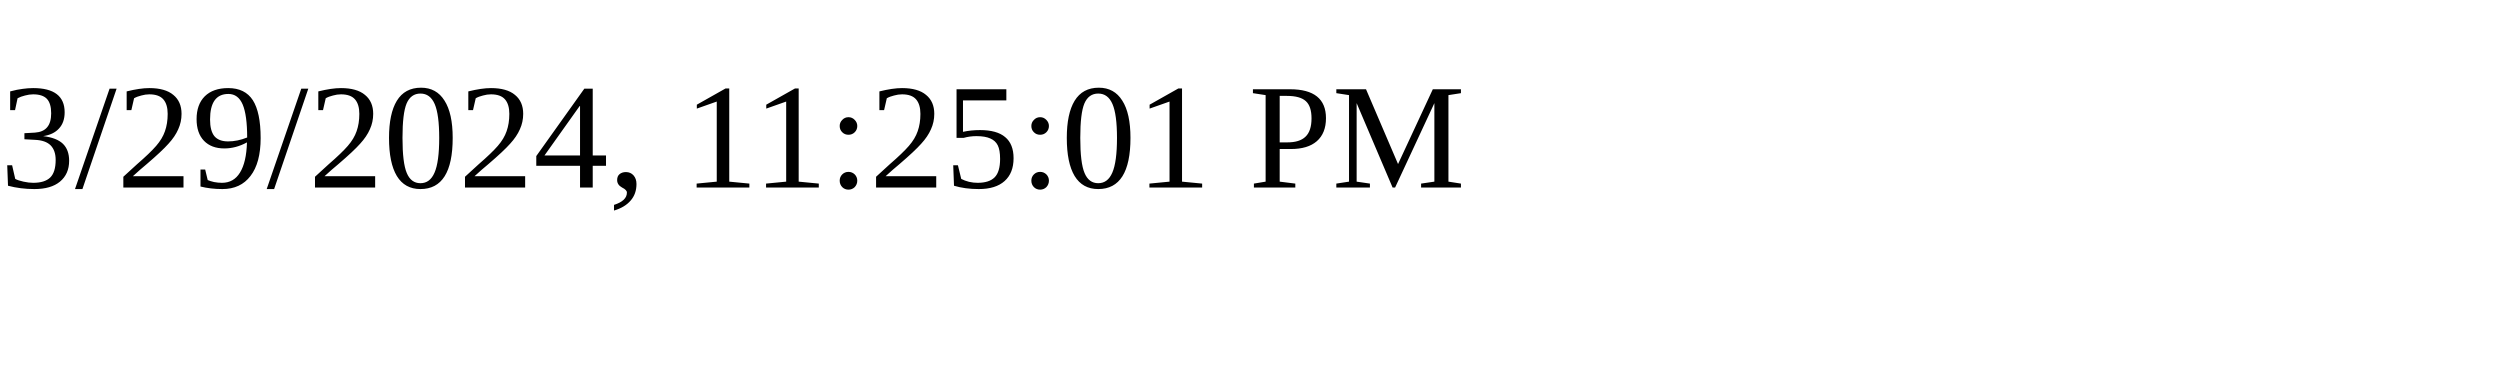
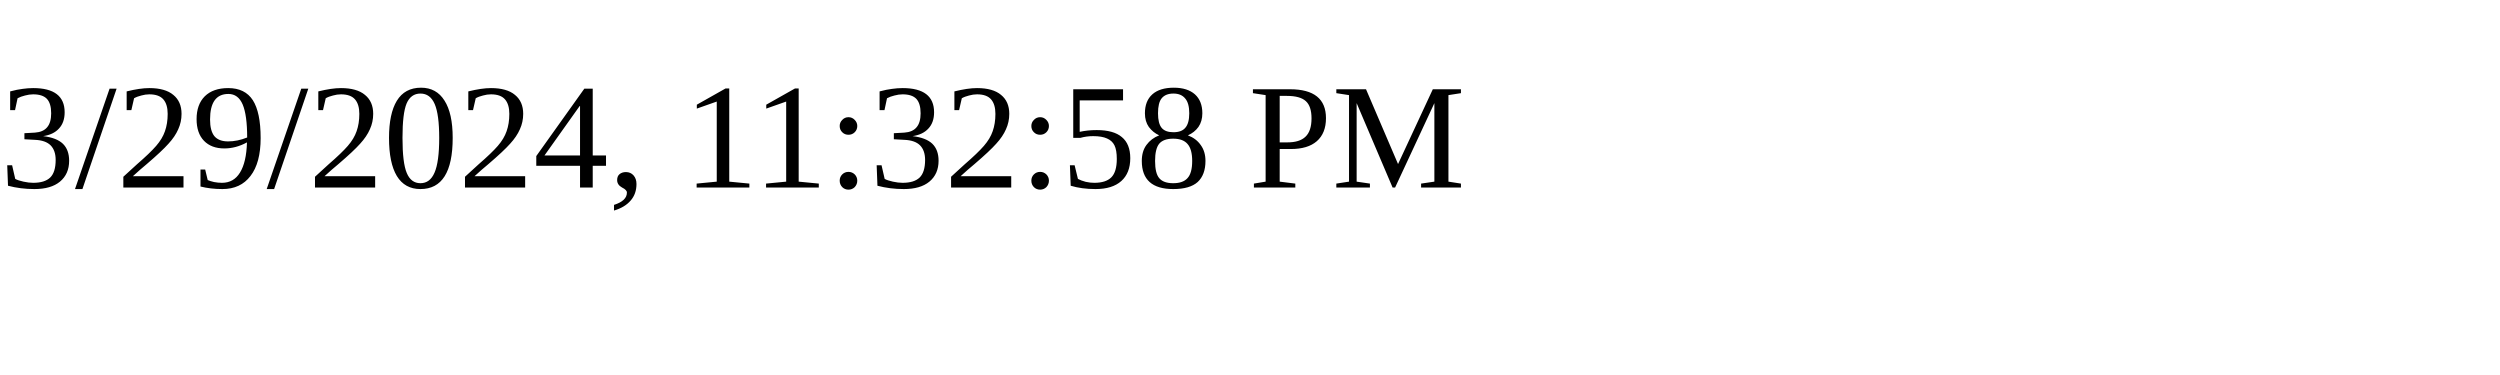
<svg xmlns="http://www.w3.org/2000/svg" height="30" width="200">
-   <text x="0" y="15">3/29/2024, 11:25:01 PM</text>
+   <text x="0" y="15">3/29/2024, 11:32:58 PM</text>
</svg>
